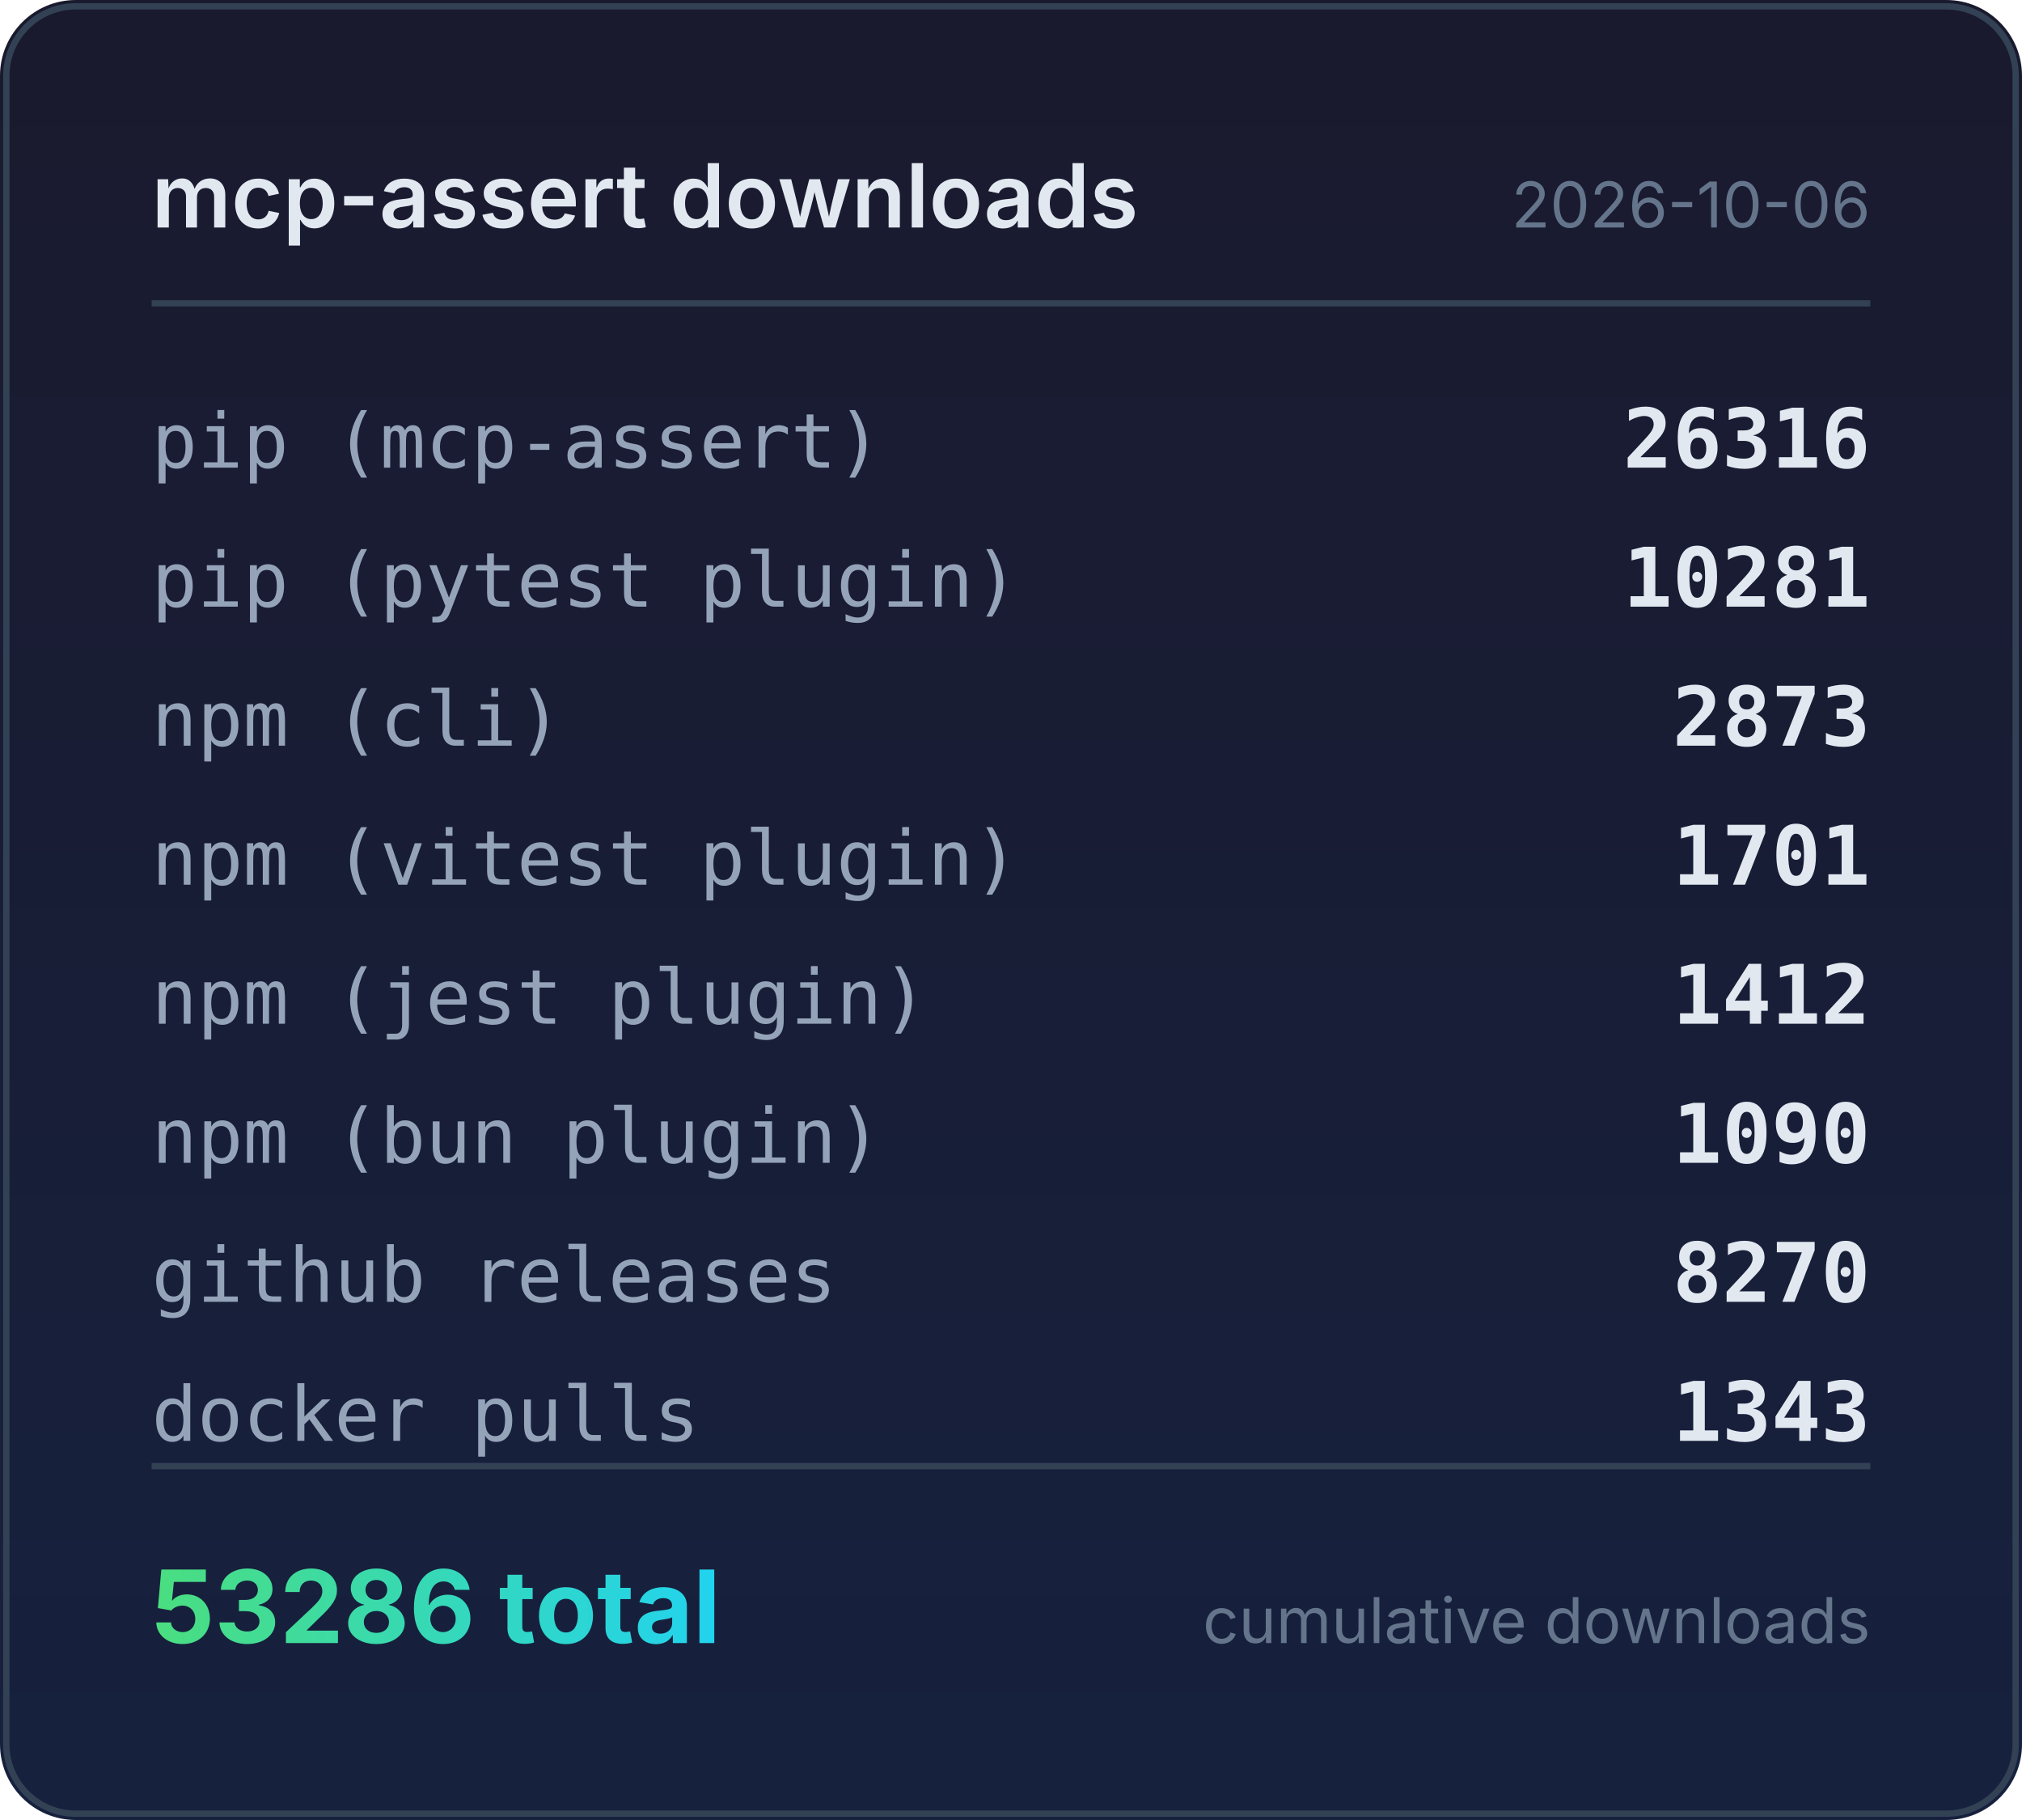
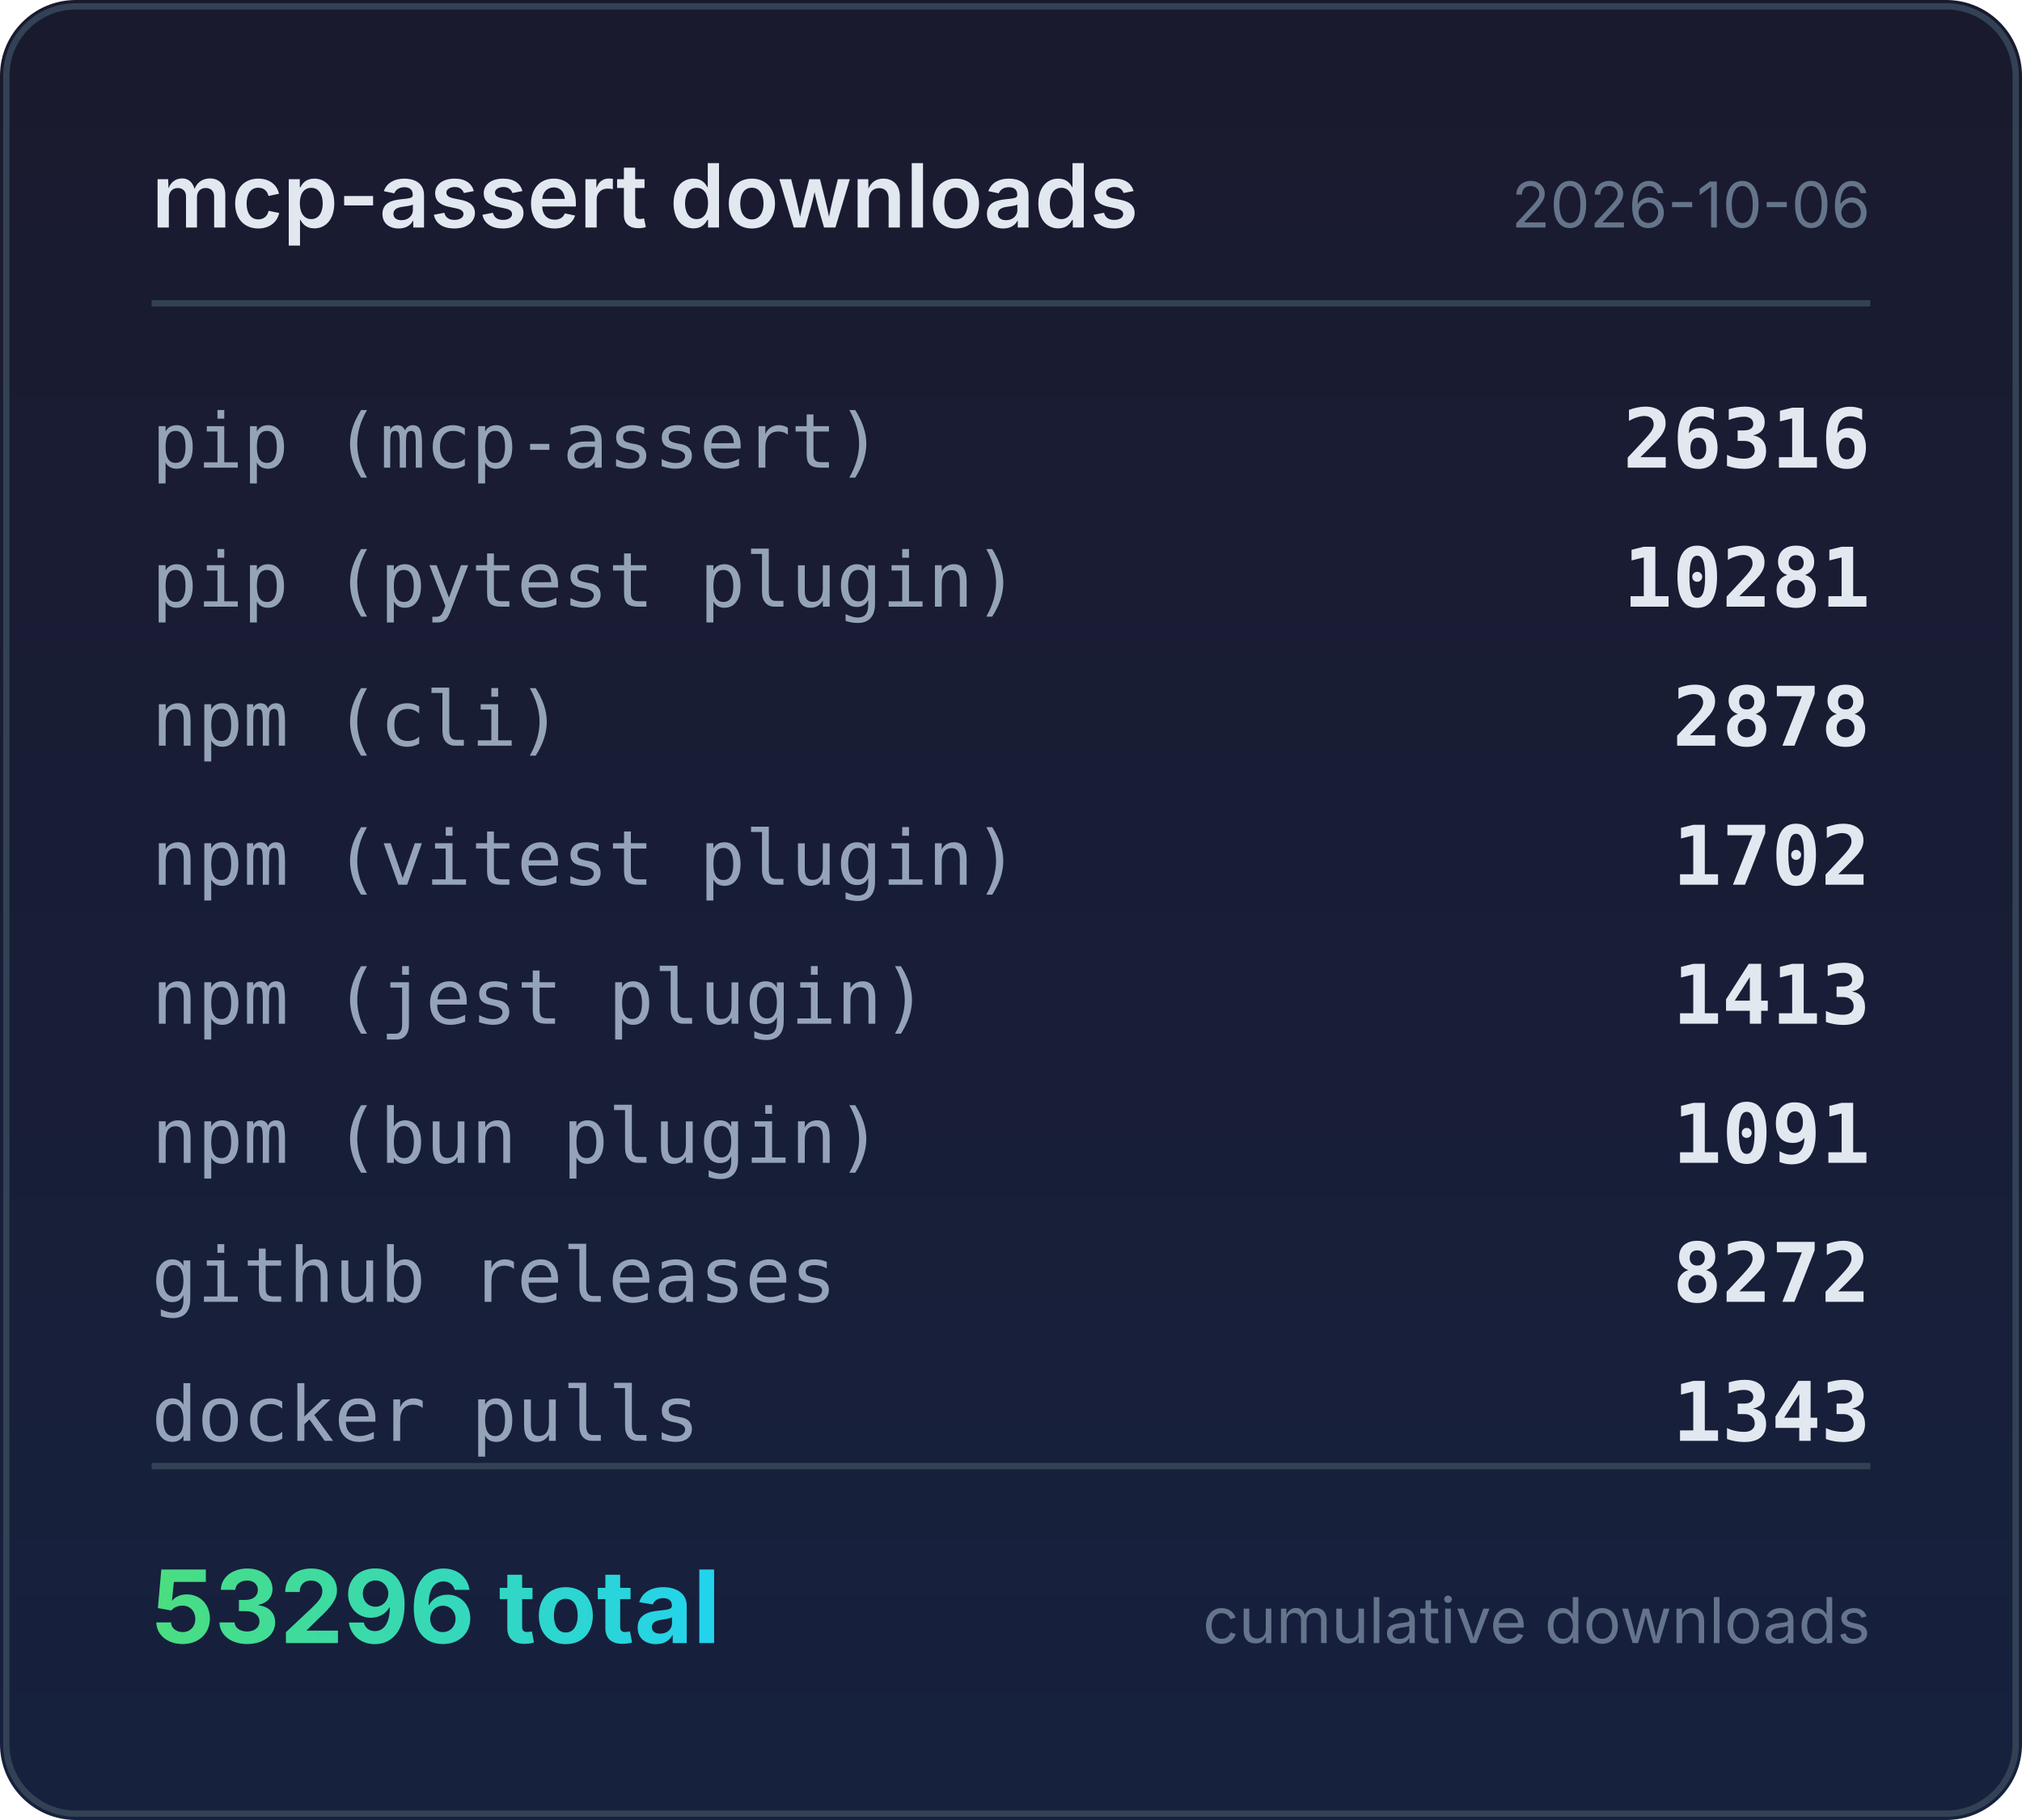
<svg xmlns="http://www.w3.org/2000/svg" width="320" height="288" viewBox="0 0 320 288">
  <defs>
    <linearGradient id="bg" x1="0" y1="0" x2="0" y2="1">
      <stop offset="0%" stop-color="#1a1a2e" />
      <stop offset="100%" stop-color="#16213e" />
    </linearGradient>
    <linearGradient id="accent" x1="0" y1="0" x2="1" y2="0">
      <stop offset="0%" stop-color="#4ade80" />
      <stop offset="100%" stop-color="#22d3ee" />
    </linearGradient>
  </defs>
  <rect width="320" height="288" rx="12" fill="url(#bg)" />
  <rect x="1" y="1" width="318" height="286" rx="11" fill="none" stroke="#334155" stroke-width="1" />
  <text x="24" y="36" fill="#e2e8f0" font-family="system-ui,-apple-system,sans-serif" font-size="14" font-weight="600">mcp-assert downloads</text>
  <text x="296" y="36" fill="#64748b" font-family="system-ui,-apple-system,sans-serif" font-size="10" text-anchor="end">2026-10-06</text>
  <line x1="24" y1="48" x2="296" y2="48" stroke="#334155" stroke-width="1" />
  <text x="24" y="74" fill="#94a3b8" font-family="ui-monospace,monospace" font-size="12">pip (mcp-assert)</text>
  <text x="296" y="74" fill="#e2e8f0" font-family="ui-monospace,monospace" font-size="13" font-weight="600" text-anchor="end">26316</text>
  <text x="24" y="96" fill="#94a3b8" font-family="ui-monospace,monospace" font-size="12">pip (pytest plugin)</text>
  <text x="296" y="96" fill="#e2e8f0" font-family="ui-monospace,monospace" font-size="13" font-weight="600" text-anchor="end">10281</text>
  <text x="24" y="118" fill="#94a3b8" font-family="ui-monospace,monospace" font-size="12">npm (cli)</text>
-   <text x="296" y="118" fill="#e2e8f0" font-family="ui-monospace,monospace" font-size="13" font-weight="600" text-anchor="end">2873</text>
+   <text x="296" y="118" fill="#e2e8f0" font-family="ui-monospace,monospace" font-size="13" font-weight="600" text-anchor="end">2878</text>
  <text x="24" y="140" fill="#94a3b8" font-family="ui-monospace,monospace" font-size="12">npm (vitest plugin)</text>
-   <text x="296" y="140" fill="#e2e8f0" font-family="ui-monospace,monospace" font-size="13" font-weight="600" text-anchor="end">1701</text>
+   <text x="296" y="140" fill="#e2e8f0" font-family="ui-monospace,monospace" font-size="13" font-weight="600" text-anchor="end">1702</text>
  <text x="24" y="162" fill="#94a3b8" font-family="ui-monospace,monospace" font-size="12">npm (jest plugin)</text>
-   <text x="296" y="162" fill="#e2e8f0" font-family="ui-monospace,monospace" font-size="13" font-weight="600" text-anchor="end">1412</text>
+   <text x="296" y="162" fill="#e2e8f0" font-family="ui-monospace,monospace" font-size="13" font-weight="600" text-anchor="end">1413</text>
  <text x="24" y="184" fill="#94a3b8" font-family="ui-monospace,monospace" font-size="12">npm (bun plugin)</text>
-   <text x="296" y="184" fill="#e2e8f0" font-family="ui-monospace,monospace" font-size="13" font-weight="600" text-anchor="end">1090</text>
+   <text x="296" y="184" fill="#e2e8f0" font-family="ui-monospace,monospace" font-size="13" font-weight="600" text-anchor="end">1091</text>
  <text x="24" y="206" fill="#94a3b8" font-family="ui-monospace,monospace" font-size="12">github releases</text>
-   <text x="296" y="206" fill="#e2e8f0" font-family="ui-monospace,monospace" font-size="13" font-weight="600" text-anchor="end">8270</text>
+   <text x="296" y="206" fill="#e2e8f0" font-family="ui-monospace,monospace" font-size="13" font-weight="600" text-anchor="end">8272</text>
  <text x="24" y="228" fill="#94a3b8" font-family="ui-monospace,monospace" font-size="12">docker pulls</text>
  <text x="296" y="228" fill="#e2e8f0" font-family="ui-monospace,monospace" font-size="13" font-weight="600" text-anchor="end">1343</text>
  <line x1="24" y1="232" x2="296" y2="232" stroke="#334155" stroke-width="1" />
-   <text x="24" y="260" fill="url(#accent)" font-family="system-ui,-apple-system,sans-serif" font-size="16" font-weight="700">53286 total</text>
+   <text x="24" y="260" fill="url(#accent)" font-family="system-ui,-apple-system,sans-serif" font-size="16" font-weight="700">53296 total</text>
  <text x="296" y="260" fill="#64748b" font-family="system-ui,-apple-system,sans-serif" font-size="10" text-anchor="end">cumulative downloads</text>
</svg>
